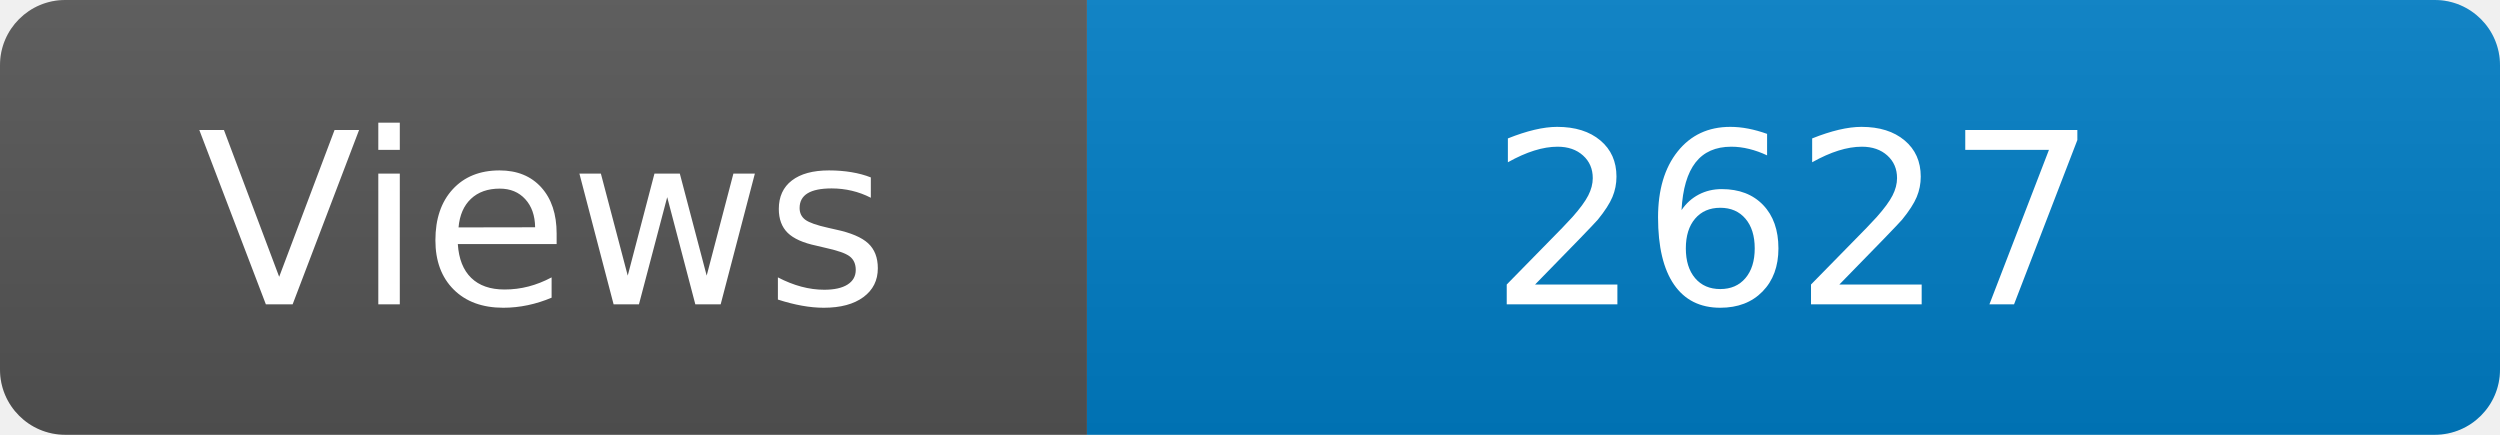
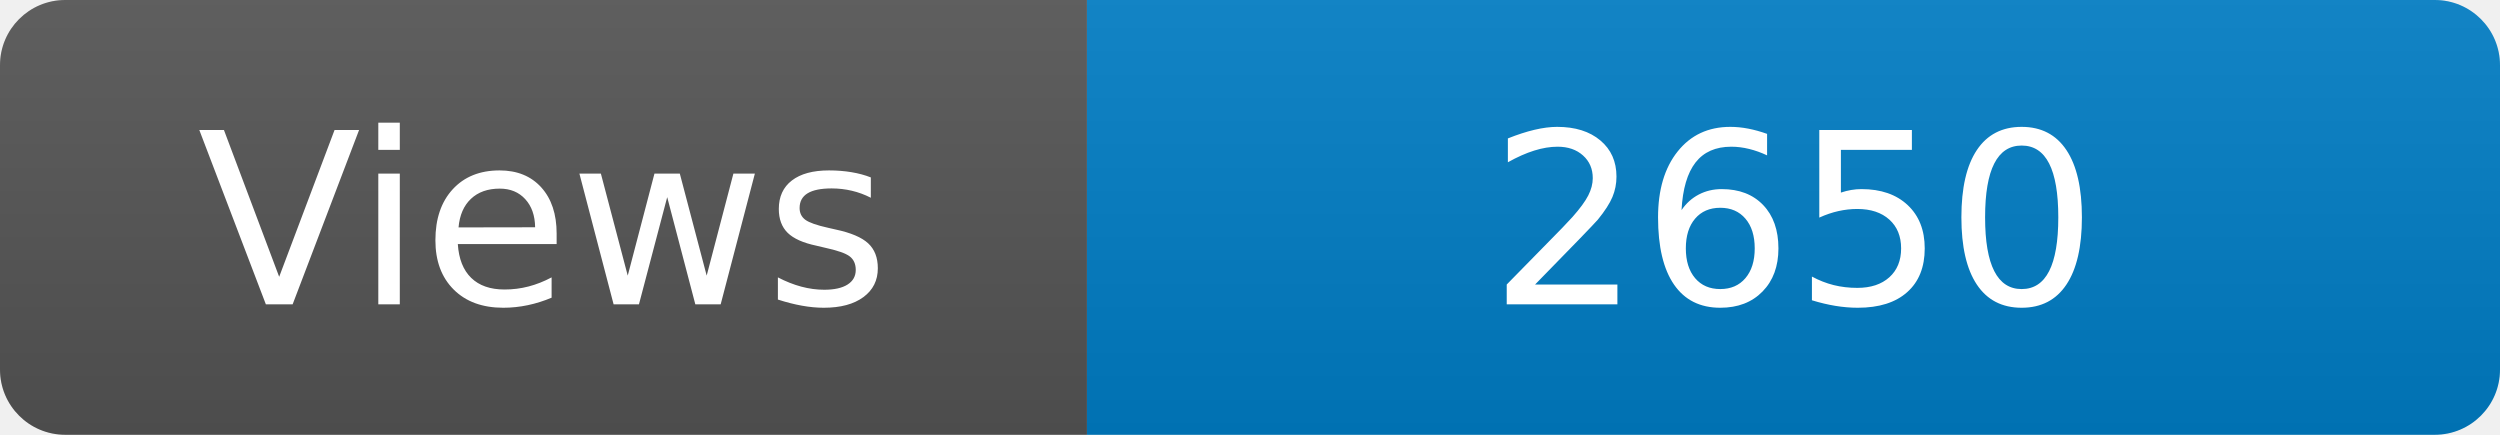
<svg xmlns="http://www.w3.org/2000/svg" width="115" height="20" role="img" aria-label="Maintained?: yes">
  <linearGradient id="s" x2="0" y2="100%">
    <stop offset="0" stop-color="#bbb" stop-opacity=".1" />
    <stop offset="1" stop-opacity=".1" />
  </linearGradient>
  <clipPath id="r">
    <rect width="115" height="20" rx="3" fill="#fff" />
  </clipPath>
  <g clip-path="url(#r)">
    <rect width="50" height="20" fill="#555" />
    <rect x="50" width="160" height="20" fill="#007ec6" />
    <rect width="115" height="20" fill="url(#s)" />
  </g>
  <g fill="#fff" text-anchor="middle" font-family="Verdana,Geneva,DejaVu Sans,sans-serif" font-size="110">
    <text x="250" y="140" transform="scale(.1)" fill="#fff">Views</text>
-     <text x="825" y="140" transform="scale(.1)" fill="#fff">2627</text>
+     <text x="825" y="140" transform="scale(.1)" fill="#fff">2650</text>
  </g>
</svg>
